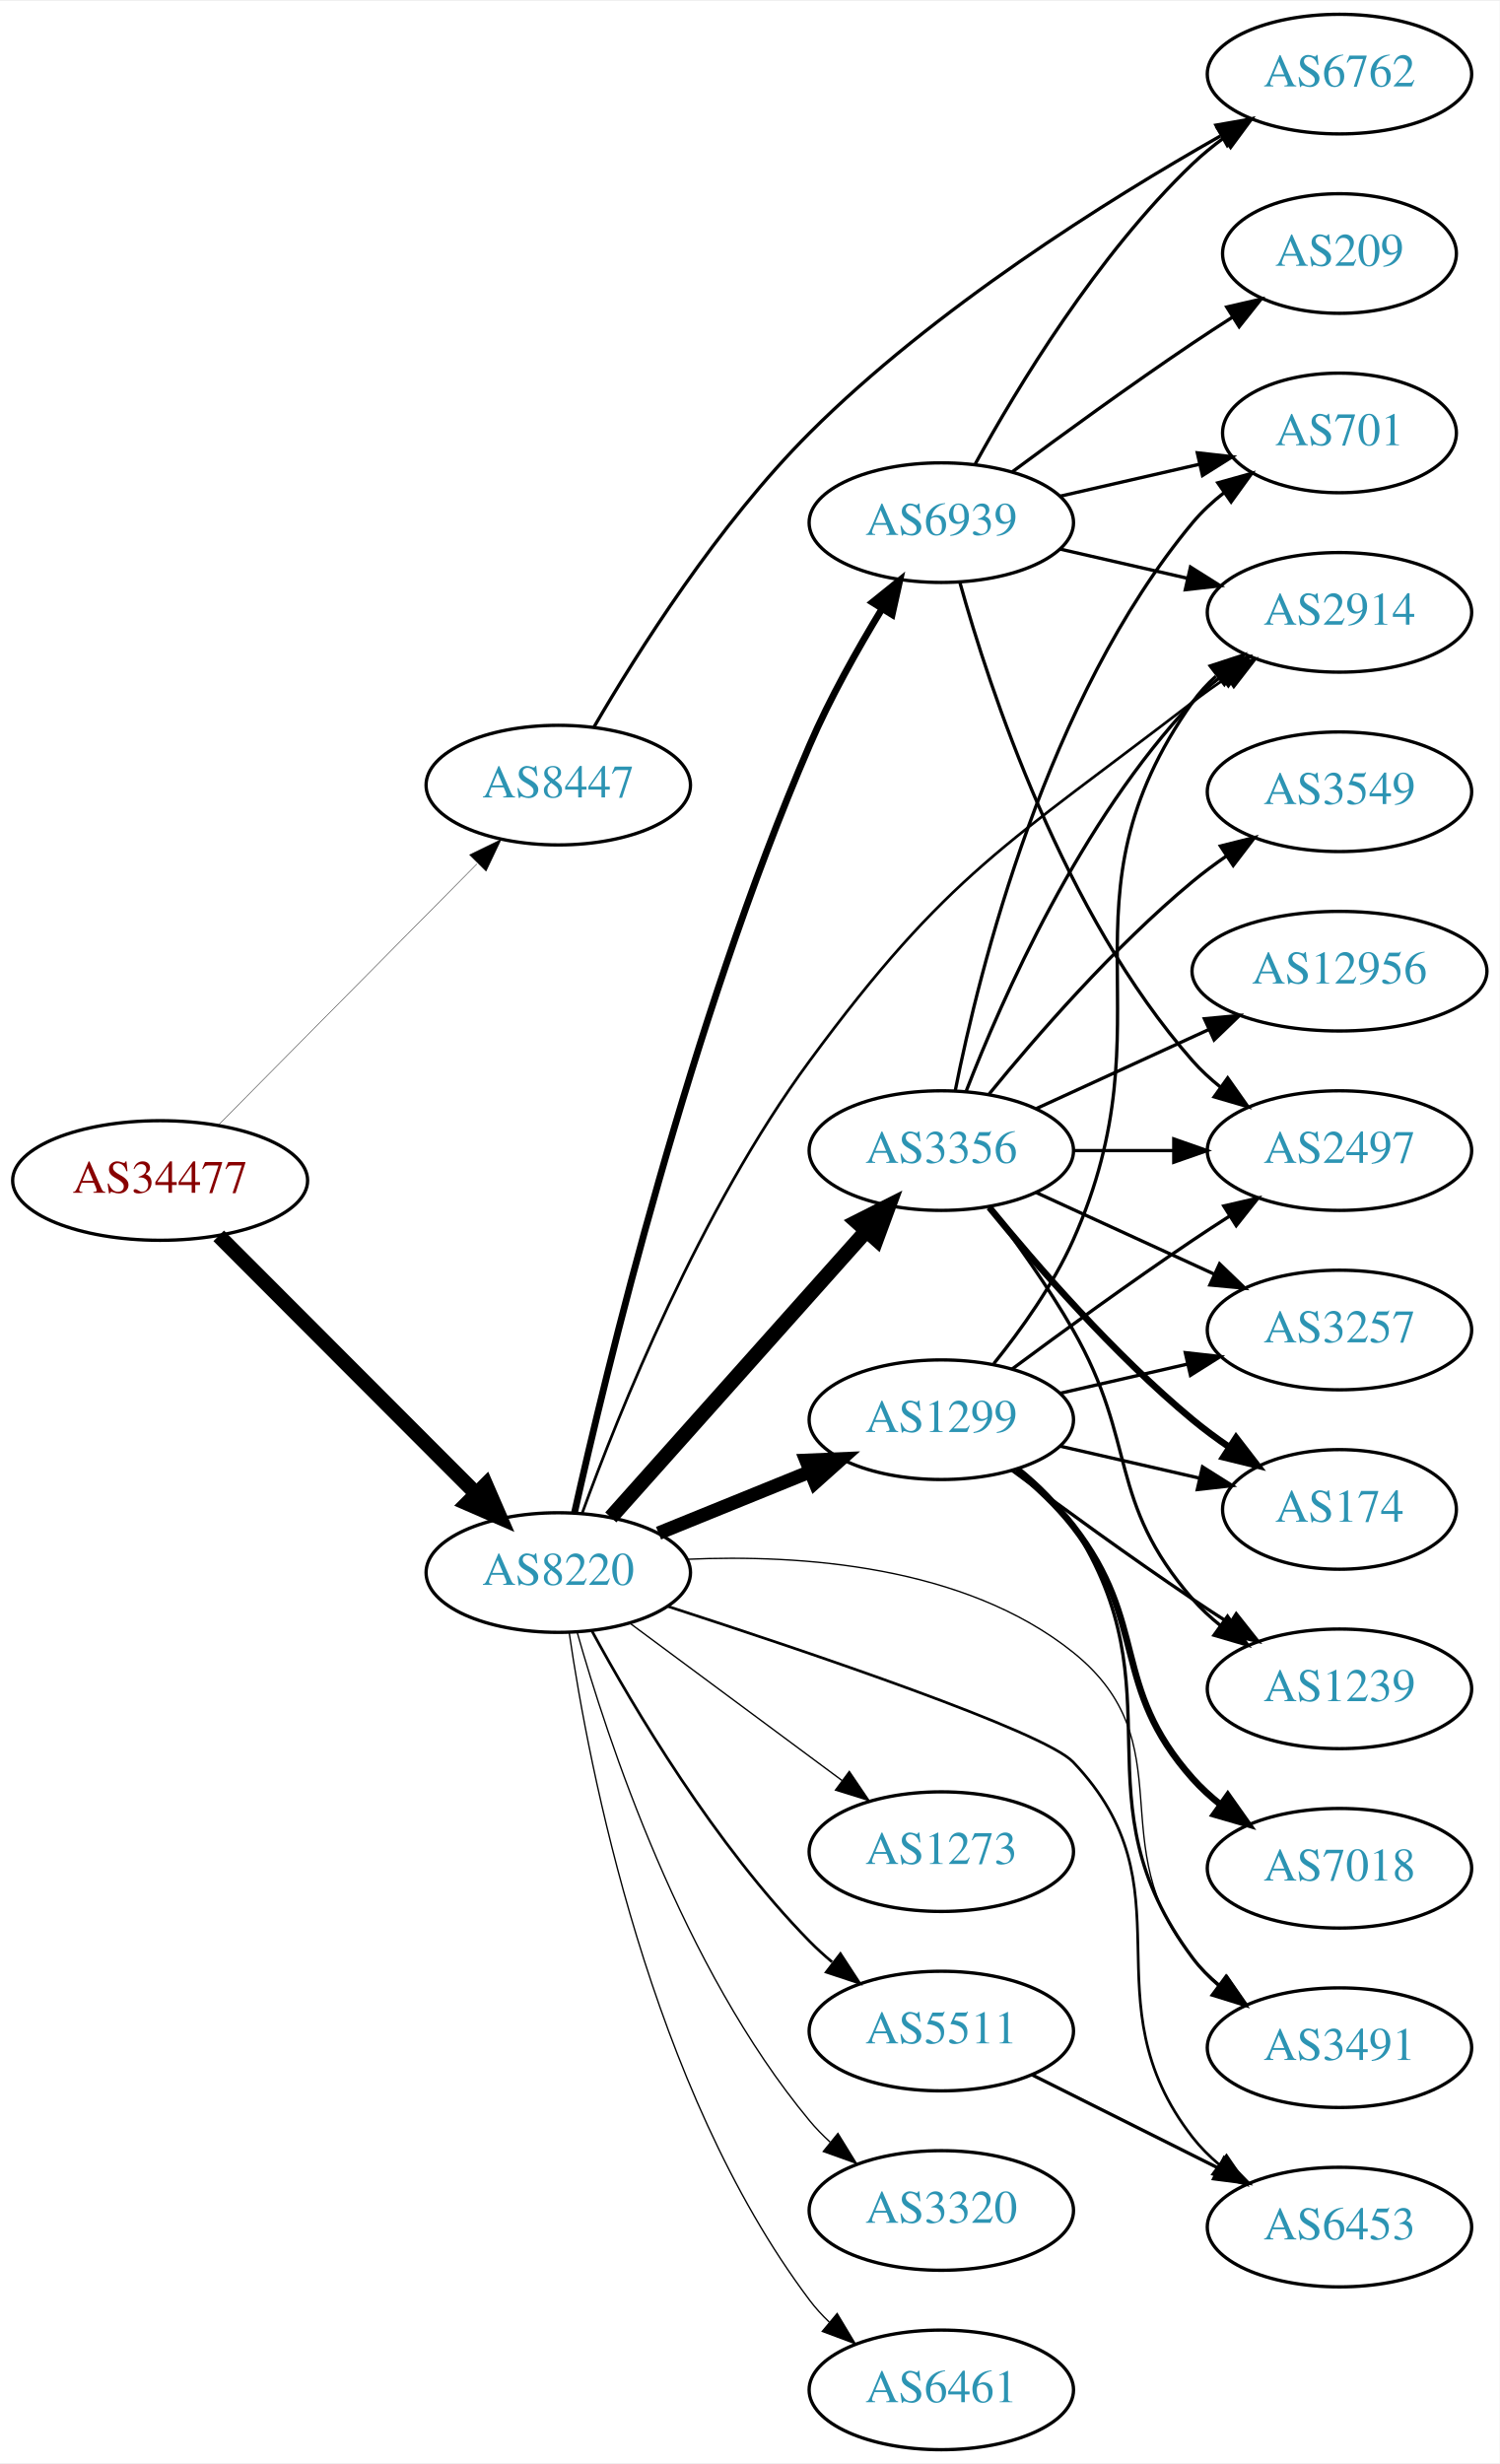
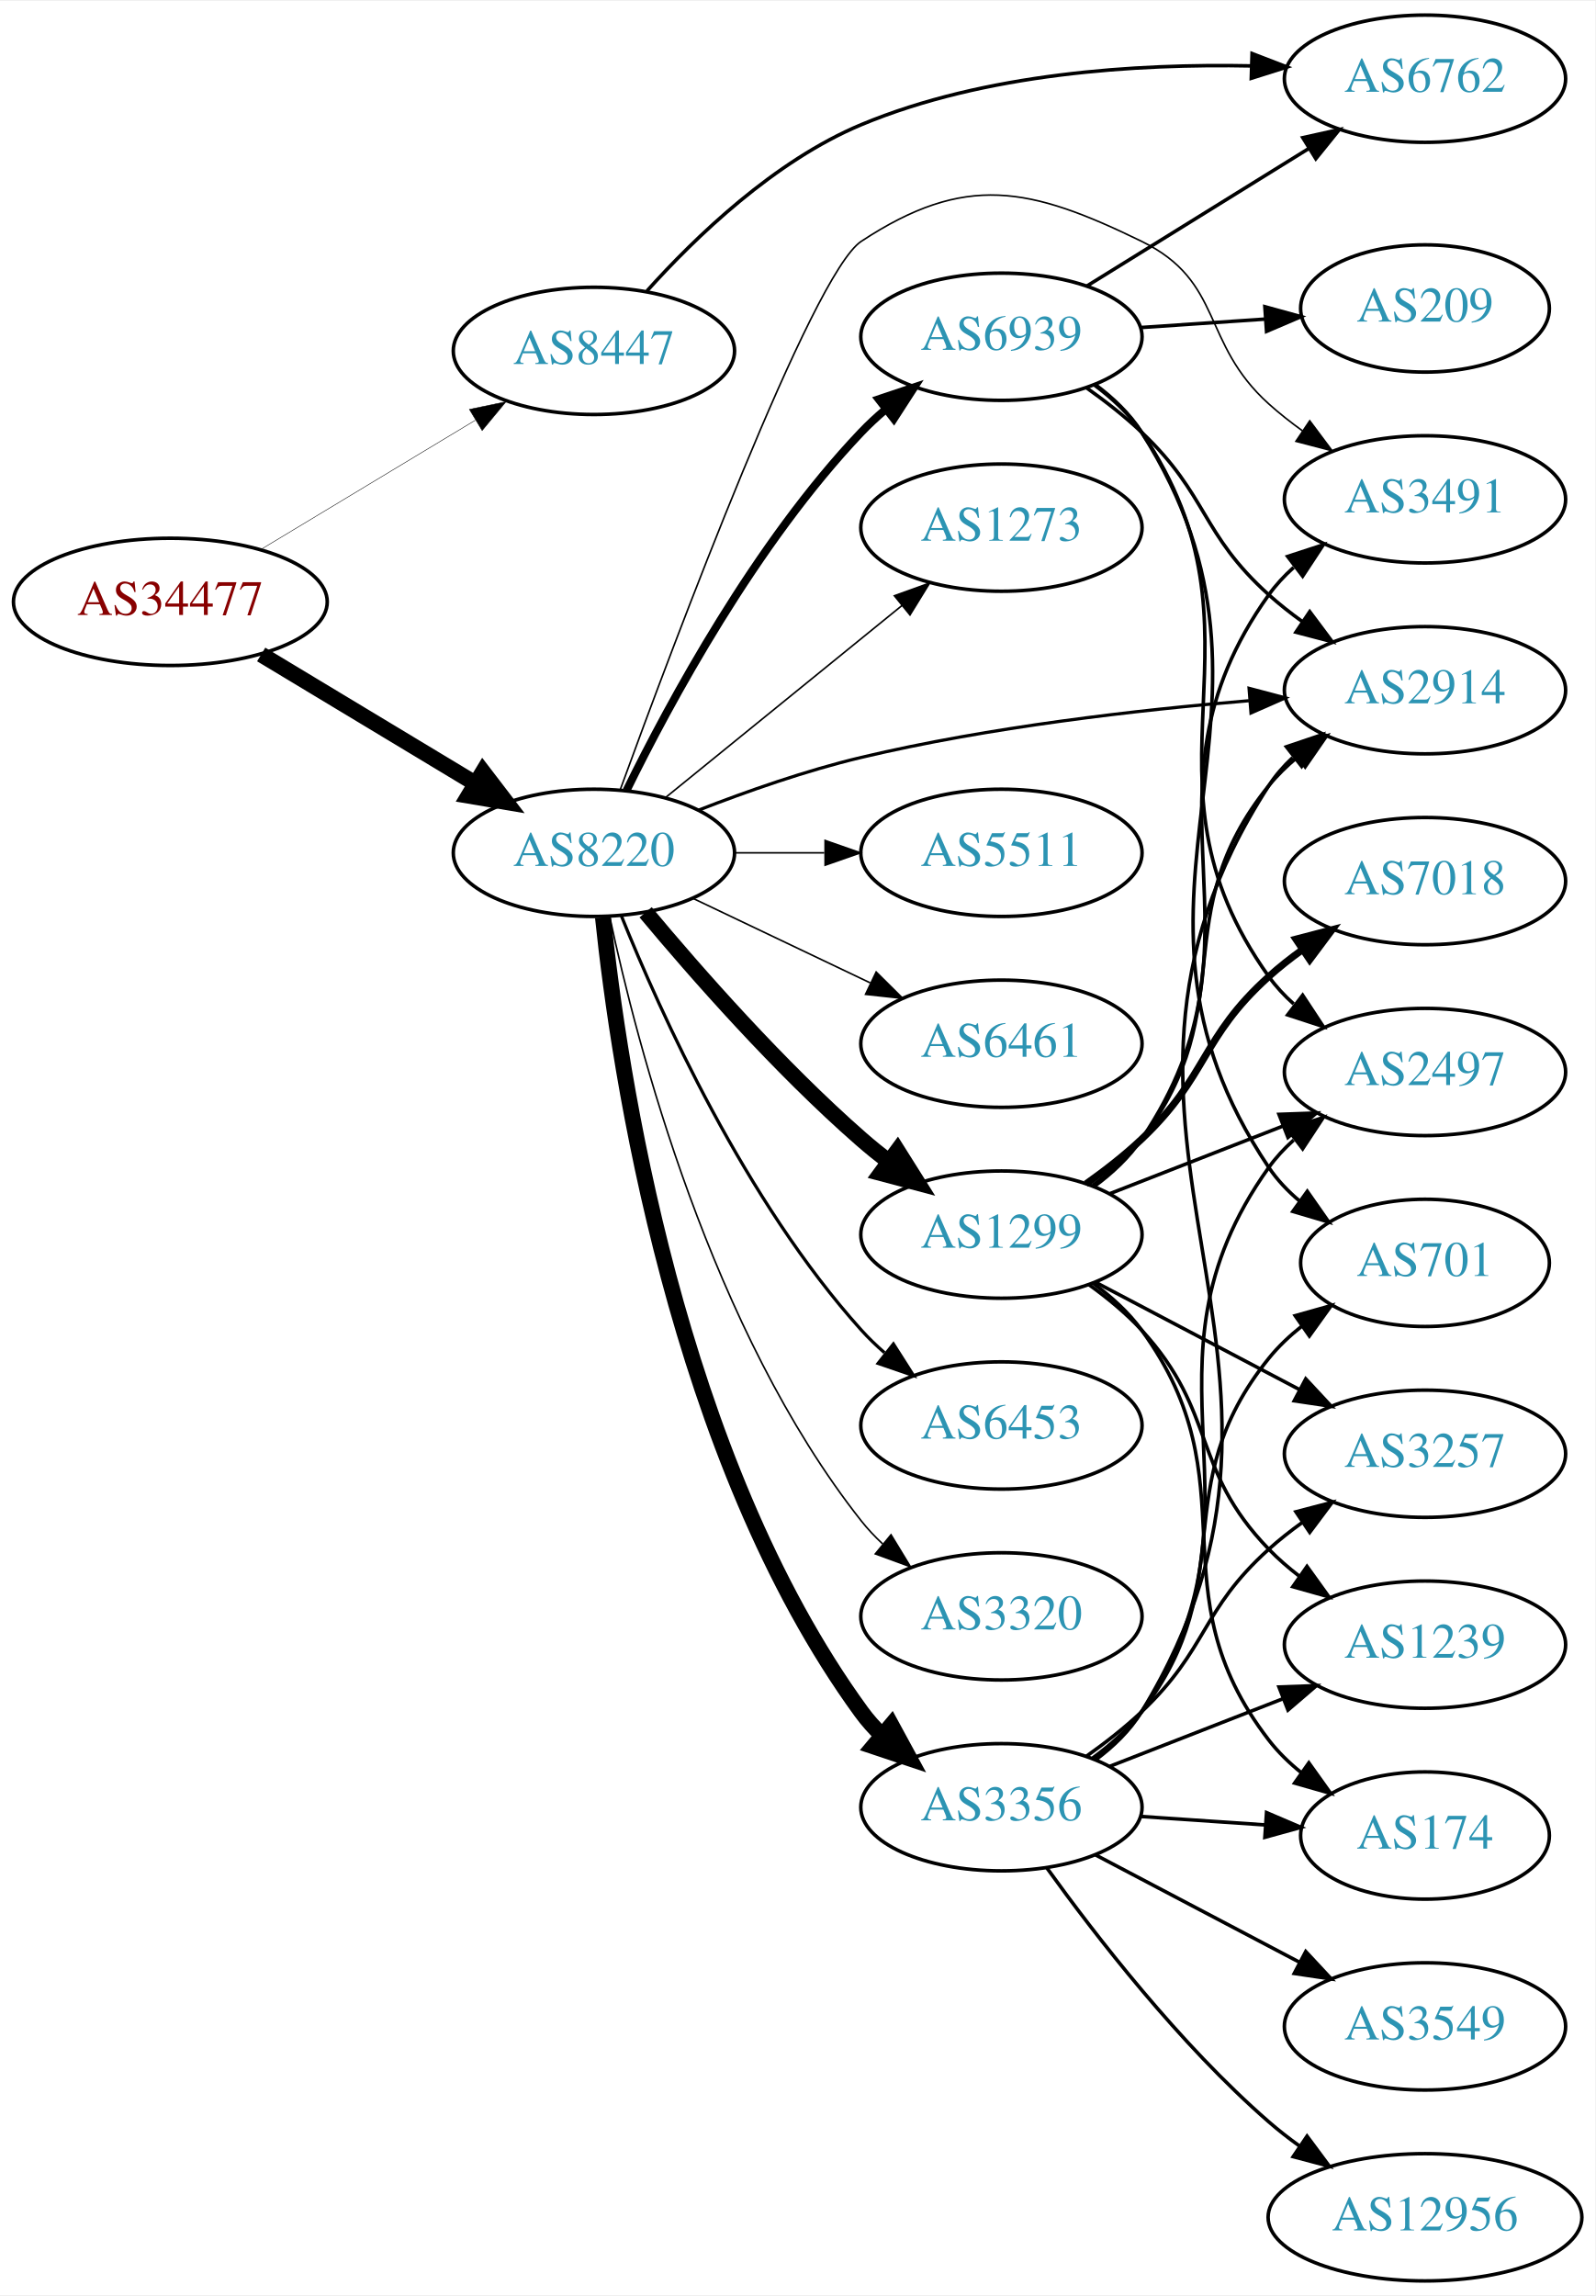
- <svg xmlns="http://www.w3.org/2000/svg" xmlns:xlink="http://www.w3.org/1999/xlink" width="451pt" height="741pt" viewBox="0.00 0.00 451.37 741.00">
-   <g id="graph0" class="graph" transform="scale(1 1) rotate(0) translate(4 737)">
-     <polygon fill="white" stroke="none" points="-4,4 -4,-737 447.37,-737 447.37,4 -4,4" />
+ <svg xmlns="http://www.w3.org/2000/svg" xmlns:xlink="http://www.w3.org/1999/xlink" width="451pt" height="649pt" viewBox="0.00 0.00 451.37 649.00">
+   <g id="graph0" class="graph" transform="scale(1 1) rotate(0) translate(4 645)">
+     <polygon fill="white" stroke="none" points="-4,4 -4,-645 447.37,-645 447.37,4 -4,4" />
    <g id="node1" class="node">
      <g id="a_node1">
        <a xlink:href="/asn/34477" xlink:title="AS34477 ~ ARAplus GmbH [AT]">
-           <ellipse fill="#ffffff" stroke="black" cx="44.196" cy="-382" rx="44.393" ry="18" />
-           <text text-anchor="middle" x="44.196" y="-378.3" font-family="Times,serif" font-size="14.00" fill="#880000">AS34477</text>
+           <ellipse fill="#ffffff" stroke="black" cx="44.196" cy="-475" rx="44.393" ry="18" />
+           <text text-anchor="middle" x="44.196" y="-471.3" font-family="Times,serif" font-size="14.00" fill="#880000">AS34477</text>
        </a>
      </g>
    </g>
    <g id="node2" class="node">
      <g id="a_node2">
        <a xlink:href="/asn/8220" xlink:title="AS8220 ~ COLT [GB]">
-           <ellipse fill="#ffffff" stroke="black" cx="164.039" cy="-264" rx="39.794" ry="18" />
-           <text text-anchor="middle" x="164.039" y="-260.3" font-family="Times,serif" font-size="14.00" fill="#2c94b3">AS8220</text>
+           <ellipse fill="#ffffff" stroke="black" cx="164.039" cy="-404" rx="39.794" ry="18" />
+           <text text-anchor="middle" x="164.039" y="-400.3" font-family="Times,serif" font-size="14.00" fill="#2c94b3">AS8220</text>
        </a>
      </g>
    </g>
    <g id="edge1" class="edge">
-       <path fill="none" stroke="black" stroke-width="4.5" d="M61.83,-365.344C82.008,-345.139 116.171,-310.93 139.158,-287.912" />
-       <polygon fill="black" stroke="black" stroke-width="4.5" points="142.209,-290.43 146.489,-280.572 136.637,-284.865 142.209,-290.43" />
+       <path fill="none" stroke="black" stroke-width="4.5" d="M69.9,-460.116C87.495,-449.515 111.321,-435.16 130.47,-423.623" />
+       <polygon fill="black" stroke="black" stroke-width="4.5" points="132.639,-426.913 139.173,-418.379 128.575,-420.167 132.639,-426.913" />
    </g>
    <g id="node3" class="node">
      <g id="a_node3">
        <a xlink:href="/asn/8447" xlink:title="AS8447 ~ A1 Telekom Austria AG [AT]">
-           <ellipse fill="#ffffff" stroke="black" cx="164.039" cy="-501" rx="39.794" ry="18" />
-           <text text-anchor="middle" x="164.039" y="-497.3" font-family="Times,serif" font-size="14.00" fill="#2c94b3">AS8447</text>
+           <ellipse fill="#ffffff" stroke="black" cx="164.039" cy="-546" rx="39.794" ry="18" />
+           <text text-anchor="middle" x="164.039" y="-542.3" font-family="Times,serif" font-size="14.00" fill="#2c94b3">AS8447</text>
        </a>
      </g>
    </g>
    <g id="edge2" class="edge">
-       <path fill="none" stroke="black" stroke-width="0.125" d="M61.83,-398.797C82.122,-419.289 116.558,-454.062 139.547,-477.278" />
-       <polygon fill="black" stroke="black" stroke-width="0.125" points="137.344,-480.027 146.867,-484.67 142.318,-475.102 137.344,-480.027" />
+       <path fill="none" stroke="black" stroke-width="0.132" d="M69.9,-489.884C87.495,-500.485 111.321,-514.84 130.47,-526.377" />
+       <polygon fill="black" stroke="black" stroke-width="0.132" points="128.801,-529.458 139.173,-531.621 132.413,-523.462 128.801,-529.458" />
    </g>
    <g id="node4" class="node">
      <g id="a_node4">
        <a xlink:href="/asn/1299" xlink:title="AS1299 ~ Telia Carrier [EU]">
-           <ellipse fill="#ffffff" stroke="black" cx="279.332" cy="-310" rx="39.794" ry="18" />
-           <text text-anchor="middle" x="279.332" y="-306.3" font-family="Times,serif" font-size="14.00" fill="#2c94b3">AS1299</text>
+           <ellipse fill="#ffffff" stroke="black" cx="279.332" cy="-296" rx="39.794" ry="18" />
+           <text text-anchor="middle" x="279.332" y="-292.3" font-family="Times,serif" font-size="14.00" fill="#2c94b3">AS1299</text>
        </a>
      </g>
    </g>
    <g id="edge3" class="edge">
-       <path fill="none" stroke="black" stroke-width="4.091" d="M194.214,-275.846C208.09,-281.48 224.867,-288.292 239.776,-294.346" />
-       <polygon fill="black" stroke="black" stroke-width="4.091" points="238.643,-297.749 249.255,-298.194 241.336,-291.115 238.643,-297.749" />
+       <path fill="none" stroke="black" stroke-width="4.5" d="M178.669,-387.183C192.951,-370.071 216.498,-343.255 239.685,-323 242.151,-320.846 244.789,-318.706 247.487,-316.628" />
+       <polygon fill="black" stroke="black" stroke-width="4.5" points="249.919,-319.727 255.641,-310.63 245.252,-313.384 249.919,-319.727" />
    </g>
    <g id="node5" class="node">
      <g id="a_node5">
-         <a xlink:href="/asn/2914" xlink:title="AS2914 ~ NTT America, Inc. [US]">
-           <ellipse fill="#ffffff" stroke="black" cx="399.174" cy="-553" rx="39.794" ry="18" />
-           <text text-anchor="middle" x="399.174" y="-549.3" font-family="Times,serif" font-size="14.00" fill="#2c94b3">AS2914</text>
+         <a xlink:href="/asn/3356" xlink:title="AS3356 ~ Level 3 Parent, LLC [US]">
+           <ellipse fill="#ffffff" stroke="black" cx="279.332" cy="-134" rx="39.794" ry="18" />
+           <text text-anchor="middle" x="279.332" y="-130.3" font-family="Times,serif" font-size="14.00" fill="#2c94b3">AS3356</text>
        </a>
      </g>
    </g>
    <g id="edge4" class="edge">
-       <path fill="none" stroke="black" stroke-width="0.818" d="M171.204,-281.781C182.096,-311.71 206.742,-373.26 239.685,-418 281.316,-474.538 299.327,-483.191 354.978,-526 358.29,-528.548 361.851,-531.075 365.456,-533.502" />
-       <polygon fill="black" stroke="black" stroke-width="0.818" points="363.558,-536.442 373.852,-538.947 367.367,-530.569 363.558,-536.442" />
+       <path fill="none" stroke="black" stroke-width="4.5" d="M166.595,-385.744C171.066,-342.697 187.199,-233.06 239.685,-161 241.402,-158.643 243.389,-156.419 245.538,-154.337" />
+       <polygon fill="black" stroke="black" stroke-width="4.5" points="248.181,-157.26 253.313,-147.817 243.121,-151.226 248.181,-157.26" />
    </g>
    <g id="node6" class="node">
      <g id="a_node6">
-         <a xlink:href="/asn/3356" xlink:title="AS3356 ~ Level 3 Parent, LLC [US]">
-           <ellipse fill="#ffffff" stroke="black" cx="279.332" cy="-391" rx="39.794" ry="18" />
-           <text text-anchor="middle" x="279.332" y="-387.3" font-family="Times,serif" font-size="14.00" fill="#2c94b3">AS3356</text>
+         <a xlink:href="/asn/5511" xlink:title="AS5511 ~ Orange S.A. [FR]">
+           <ellipse fill="#ffffff" stroke="black" cx="279.332" cy="-404" rx="39.794" ry="18" />
+           <text text-anchor="middle" x="279.332" y="-400.3" font-family="Times,serif" font-size="14.00" fill="#2c94b3">AS5511</text>
        </a>
      </g>
    </g>
    <g id="edge5" class="edge">
-       <path fill="none" stroke="black" stroke-width="4.5" d="M179.85,-280.603C199.442,-302.566 234.12,-341.439 256.66,-366.706" />
-       <polygon fill="black" stroke="black" stroke-width="4.5" points="253.922,-369.552 263.517,-374.393 259.798,-364.309 253.922,-369.552" />
+       <path fill="none" stroke="black" stroke-width="0.45" d="M203.711,-404C211.914,-404 220.678,-404 229.21,-404" />
+       <polygon fill="black" stroke="black" stroke-width="0.45" points="229.449,-407.5 239.449,-404 229.449,-400.5 229.449,-407.5" />
    </g>
    <g id="node7" class="node">
      <g id="a_node7">
-         <a xlink:href="/asn/3320" xlink:title="AS3320 ~ DTAG [DE]">
-           <ellipse fill="#ffffff" stroke="black" cx="279.332" cy="-72" rx="39.794" ry="18" />
-           <text text-anchor="middle" x="279.332" y="-68.3" font-family="Times,serif" font-size="14.00" fill="#2c94b3">AS3320</text>
+         <a xlink:href="/asn/6461" xlink:title="AS6461 ~ Zayo Bandwidth [US]">
+           <ellipse fill="#ffffff" stroke="black" cx="279.332" cy="-350" rx="39.794" ry="18" />
+           <text text-anchor="middle" x="279.332" y="-346.3" font-family="Times,serif" font-size="14.00" fill="#2c94b3">AS6461</text>
        </a>
      </g>
    </g>
    <g id="edge6" class="edge">
-       <path fill="none" stroke="black" stroke-width="0.409" d="M169.684,-246.173C178.772,-213.949 201.425,-145.082 239.685,-99 241.548,-96.757 243.64,-94.615 245.863,-92.59" />
-       <polygon fill="black" stroke="black" stroke-width="0.409" points="248.21,-95.192 253.774,-86.176 243.802,-89.754 248.21,-95.192" />
+       <path fill="none" stroke="black" stroke-width="0.45" d="M192.175,-391.066C207.169,-383.919 225.99,-374.948 242.213,-367.215" />
+       <polygon fill="black" stroke="black" stroke-width="0.45" points="243.895,-370.291 251.417,-362.829 240.884,-363.972 243.895,-370.291" />
    </g>
    <g id="node8" class="node">
      <g id="a_node8">
-         <a xlink:href="/asn/6461" xlink:title="AS6461 ~ Zayo Bandwidth [US]">
-           <ellipse fill="#ffffff" stroke="black" cx="279.332" cy="-18" rx="39.794" ry="18" />
-           <text text-anchor="middle" x="279.332" y="-14.3" font-family="Times,serif" font-size="14.00" fill="#2c94b3">AS6461</text>
+         <a xlink:href="/asn/2914" xlink:title="AS2914 ~ NTT America, Inc. [US]">
+           <ellipse fill="#ffffff" stroke="black" cx="399.174" cy="-450" rx="39.794" ry="18" />
+           <text text-anchor="middle" x="399.174" y="-446.3" font-family="Times,serif" font-size="14.00" fill="#2c94b3">AS2914</text>
        </a>
      </g>
    </g>
    <g id="edge7" class="edge">
-       <path fill="none" stroke="black" stroke-width="0.409" d="M167.348,-245.766C173.186,-205.784 191.644,-108.889 239.685,-45 241.437,-42.669 243.451,-40.465 245.618,-38.396" />
-       <polygon fill="black" stroke="black" stroke-width="0.409" points="247.977,-40.986 253.426,-31.9 243.5,-35.605 247.977,-40.986" />
+       <path fill="none" stroke="black" stroke-width="0.9" d="M193.64,-416.078C207.347,-421.416 224.132,-427.306 239.685,-431 275.9,-439.601 317.742,-444.407 349.337,-447.033" />
+       <polygon fill="black" stroke="black" stroke-width="0.9" points="349.393,-450.548 359.636,-447.842 349.941,-443.569 349.393,-450.548" />
    </g>
    <g id="node9" class="node">
      <g id="a_node9">
-         <a xlink:href="/asn/5511" xlink:title="AS5511 ~ Orange S.A. [FR]">
-           <ellipse fill="#ffffff" stroke="black" cx="279.332" cy="-126" rx="39.794" ry="18" />
-           <text text-anchor="middle" x="279.332" y="-122.3" font-family="Times,serif" font-size="14.00" fill="#2c94b3">AS5511</text>
+         <a xlink:href="/asn/6453" xlink:title="AS6453 ~ TATA COMMUNICATIONS (AMERICA) INC [US]">
+           <ellipse fill="#ffffff" stroke="black" cx="279.332" cy="-242" rx="39.794" ry="18" />
+           <text text-anchor="middle" x="279.332" y="-238.3" font-family="Times,serif" font-size="14.00" fill="#2c94b3">AS6453</text>
        </a>
      </g>
    </g>
    <g id="edge8" class="edge">
-       <path fill="none" stroke="black" stroke-width="0.818" d="M174.175,-246.402C186.78,-223.217 211.205,-181.992 239.685,-153 241.782,-150.865 244.069,-148.789 246.448,-146.799" />
-       <polygon fill="black" stroke="black" stroke-width="0.818" points="248.965,-149.278 254.751,-140.403 244.693,-143.733 248.965,-149.278" />
+       <path fill="none" stroke="black" stroke-width="0.9" d="M171.786,-386.213C182.837,-358.757 206.891,-305.422 239.685,-269 241.688,-266.776 243.906,-264.637 246.239,-262.603" />
+       <polygon fill="black" stroke="black" stroke-width="0.9" points="248.769,-265.065 254.458,-256.127 244.437,-259.567 248.769,-265.065" />
    </g>
    <g id="node10" class="node">
      <g id="a_node10">
-         <a xlink:href="/asn/6453" xlink:title="AS6453 ~ TATA COMMUNICATIONS (AMERICA) INC [US]">
-           <ellipse fill="#ffffff" stroke="black" cx="399.174" cy="-67" rx="39.794" ry="18" />
-           <text text-anchor="middle" x="399.174" y="-63.3" font-family="Times,serif" font-size="14.00" fill="#2c94b3">AS6453</text>
+         <a xlink:href="/asn/3320" xlink:title="AS3320 ~ DTAG [DE]">
+           <ellipse fill="#ffffff" stroke="black" cx="279.332" cy="-188" rx="39.794" ry="18" />
+           <text text-anchor="middle" x="279.332" y="-184.3" font-family="Times,serif" font-size="14.00" fill="#2c94b3">AS3320</text>
        </a>
      </g>
    </g>
    <g id="edge9" class="edge">
-       <path fill="none" stroke="black" stroke-width="0.818" d="M197.122,-253.788C239.616,-240.012 310.245,-216.147 318.978,-207 355.378,-168.878 322.649,-135.631 354.978,-94 357.283,-91.031 360.014,-88.304 362.965,-85.82" />
-       <polygon fill="black" stroke="black" stroke-width="0.818" points="365.158,-88.552 371.15,-79.814 361.017,-82.908 365.158,-88.552" />
+       <path fill="none" stroke="black" stroke-width="0.45" d="M168.529,-385.84C176.16,-349.97 197.152,-268.845 239.685,-215 241.493,-212.712 243.545,-210.538 245.74,-208.49" />
+       <polygon fill="black" stroke="black" stroke-width="0.45" points="248.094,-211.086 253.6,-202.034 243.651,-205.677 248.094,-211.086" />
    </g>
    <g id="node11" class="node">
      <g id="a_node11">
        <a xlink:href="/asn/6939" xlink:title="AS6939 ~ Hurricane Electric LLC [US]">
-           <ellipse fill="#ffffff" stroke="black" cx="279.332" cy="-580" rx="39.794" ry="18" />
-           <text text-anchor="middle" x="279.332" y="-576.3" font-family="Times,serif" font-size="14.00" fill="#2c94b3">AS6939</text>
+           <ellipse fill="#ffffff" stroke="black" cx="279.332" cy="-550" rx="39.794" ry="18" />
+           <text text-anchor="middle" x="279.332" y="-546.3" font-family="Times,serif" font-size="14.00" fill="#2c94b3">AS6939</text>
        </a>
      </g>
    </g>
    <g id="edge10" class="edge">
-       <path fill="none" stroke="black" stroke-width="2.045" d="M168.92,-282.008C178.23,-323.709 203.758,-429.707 239.685,-513 245.746,-527.051 254.068,-541.868 261.438,-553.985" />
-       <polygon fill="black" stroke="black" stroke-width="2.045" points="258.583,-556.023 266.835,-562.668 264.528,-552.327 258.583,-556.023" />
+       <path fill="none" stroke="black" stroke-width="2.25" d="M173.271,-421.652C185.361,-446.305 209.759,-491.553 239.685,-523 241.748,-525.168 244.01,-527.267 246.372,-529.273" />
+       <polygon fill="black" stroke="black" stroke-width="2.25" points="244.601,-532.329 254.645,-535.7 248.895,-526.801 244.601,-532.329" />
    </g>
    <g id="node12" class="node">
      <g id="a_node12">
        <a xlink:href="/asn/3491" xlink:title="AS3491 ~ PCCW Global, Inc. [US]">
-           <ellipse fill="#ffffff" stroke="black" cx="399.174" cy="-121" rx="39.794" ry="18" />
-           <text text-anchor="middle" x="399.174" y="-117.3" font-family="Times,serif" font-size="14.00" fill="#2c94b3">AS3491</text>
+           <ellipse fill="#ffffff" stroke="black" cx="399.174" cy="-504" rx="39.794" ry="18" />
+           <text text-anchor="middle" x="399.174" y="-500.3" font-family="Times,serif" font-size="14.00" fill="#2c94b3">AS3491</text>
        </a>
      </g>
    </g>
    <g id="edge11" class="edge">
-       <path fill="none" stroke="black" stroke-width="0.409" d="M202.747,-267.993C236.744,-269.503 286.279,-266.239 318.978,-240 353.223,-212.52 326.942,-181.792 354.978,-148 357.378,-145.107 360.172,-142.431 363.162,-139.979" />
-       <polygon fill="black" stroke="black" stroke-width="0.409" points="365.352,-142.714 371.402,-134.017 361.249,-137.043 365.352,-142.714" />
+       <path fill="none" stroke="black" stroke-width="0.45" d="M171.415,-421.69C186.813,-463.931 225.781,-567.856 239.685,-577 269.13,-596.364 287.297,-592.436 318.978,-577 342.316,-565.629 335.679,-548.365 354.978,-531 357.926,-528.347 361.167,-525.795 364.507,-523.391" />
+       <polygon fill="black" stroke="black" stroke-width="0.45" points="366.562,-526.227 372.906,-517.741 362.655,-520.418 366.562,-526.227" />
    </g>
    <g id="node13" class="node">
      <g id="a_node13">
        <a xlink:href="/asn/1273" xlink:title="AS1273 ~ Vodafone Group PLC [EU]">
-           <ellipse fill="#ffffff" stroke="black" cx="279.332" cy="-180" rx="39.794" ry="18" />
-           <text text-anchor="middle" x="279.332" y="-176.3" font-family="Times,serif" font-size="14.00" fill="#2c94b3">AS1273</text>
+           <ellipse fill="#ffffff" stroke="black" cx="279.332" cy="-496" rx="39.794" ry="18" />
+           <text text-anchor="middle" x="279.332" y="-492.3" font-family="Times,serif" font-size="14.00" fill="#2c94b3">AS1273</text>
        </a>
      </g>
    </g>
    <g id="edge12" class="edge">
-       <path fill="none" stroke="black" stroke-width="0.409" d="M185.555,-248.788C203.409,-235.55 229.482,-216.219 249.445,-201.417" />
-       <polygon fill="black" stroke="black" stroke-width="0.409" points="251.637,-204.15 257.585,-195.382 247.467,-198.527 251.637,-204.15" />
+       <path fill="none" stroke="black" stroke-width="0.45" d="M184.257,-419.607C202.649,-434.542 230.569,-457.214 251.219,-473.983" />
+       <polygon fill="black" stroke="black" stroke-width="0.45" points="249.05,-476.73 259.019,-480.317 253.462,-471.296 249.05,-476.73" />
    </g>
    <g id="node22" class="node">
      <g id="a_node22">
        <a xlink:href="/asn/6762" xlink:title="AS6762 ~ TELECOM ITALIA SPARKLE S.p.A. [IT]">
-           <ellipse fill="#ffffff" stroke="black" cx="399.174" cy="-715" rx="39.794" ry="18" />
-           <text text-anchor="middle" x="399.174" y="-711.3" font-family="Times,serif" font-size="14.00" fill="#2c94b3">AS6762</text>
-         </a>
-       </g>
-     </g>
-     <g id="edge29" class="edge">
-       <path fill="none" stroke="black" d="M174.803,-518.524C187.732,-540.748 212.136,-579.481 239.685,-607 277.152,-644.426 329.239,-677.034 363.318,-696.366" />
-       <polygon fill="black" stroke="black" points="361.989,-699.633 372.425,-701.459 365.406,-693.523 361.989,-699.633" />
-     </g>
-     <g id="edge16" class="edge">
-       <path fill="none" stroke="black" d="M295.143,-326.894C303.3,-337.025 312.962,-350.525 318.978,-364 349.048,-431.349 312.399,-465.775 354.978,-526 356.969,-528.816 359.356,-531.401 361.972,-533.76" />
-       <polygon fill="black" stroke="black" points="360.271,-536.865 370.34,-540.162 364.525,-531.306 360.271,-536.865" />
-     </g>
-     <g id="edge14" class="edge">
-       <path fill="none" stroke="black" d="M302.631,-295.385C308.675,-290.489 314.717,-284.581 318.978,-278 351.566,-227.678 319.119,-196.046 354.978,-148 357.226,-144.988 359.918,-142.232 362.845,-139.729" />
-       <polygon fill="black" stroke="black" points="365.04,-142.459 370.997,-133.698 360.877,-136.832 365.04,-142.459" />
+           <ellipse fill="#ffffff" stroke="black" cx="399.174" cy="-623" rx="39.794" ry="18" />
+           <text text-anchor="middle" x="399.174" y="-619.3" font-family="Times,serif" font-size="14.00" fill="#2c94b3">AS6762</text>
+         </a>
+       </g>
+     </g>
+     <g id="edge28" class="edge">
+       <path fill="none" stroke="black" d="M179.06,-562.973C192.766,-578.223 215.109,-599.745 239.685,-610 274.631,-624.582 317.625,-627.27 350.012,-626.624" />
+       <polygon fill="black" stroke="black" points="350.245,-630.118 360.131,-626.308 350.026,-623.122 350.245,-630.118" />
+     </g>
+     <g id="edge15" class="edge">
+       <path fill="none" stroke="black" d="M305.175,-309.948C310.255,-313.674 315.197,-318.06 318.978,-323 347.688,-360.511 325.318,-386.236 354.978,-423 357.338,-425.925 360.105,-428.623 363.079,-431.089" />
+       <polygon fill="black" stroke="black" points="361.151,-434.015 371.296,-437.07 365.271,-428.356 361.151,-434.015" />
+     </g>
+     <g id="edge18" class="edge">
+       <path fill="none" stroke="black" d="M305.609,-309.635C310.667,-313.378 315.49,-317.85 318.978,-323 358.394,-381.198 314.086,-419.829 354.978,-477 356.985,-479.805 359.382,-482.383 362.005,-484.736" />
+       <polygon fill="black" stroke="black" points="360.312,-487.846 370.385,-491.13 364.558,-482.281 360.312,-487.846" />
    </g>
    <g id="node14" class="node">
      <g id="a_node14">
-         <a xlink:href="/asn/1239" xlink:title="AS1239 ~ Sprint [US]">
-           <ellipse fill="#ffffff" stroke="black" cx="399.174" cy="-229" rx="39.794" ry="18" />
-           <text text-anchor="middle" x="399.174" y="-225.3" font-family="Times,serif" font-size="14.00" fill="#2c94b3">AS1239</text>
+         <a xlink:href="/asn/2497" xlink:title="AS2497 ~ Internet Initiative Japan Inc. [JP]">
+           <ellipse fill="#ffffff" stroke="black" cx="399.174" cy="-342" rx="39.794" ry="18" />
+           <text text-anchor="middle" x="399.174" y="-338.3" font-family="Times,serif" font-size="14.00" fill="#2c94b3">AS2497</text>
        </a>
      </g>
    </g>
    <g id="edge13" class="edge">
-       <path fill="none" stroke="black" d="M300.662,-294.723C315.524,-283.696 336.269,-268.593 354.978,-256 358.527,-253.611 362.277,-251.161 366.026,-248.758" />
-       <polygon fill="black" stroke="black" points="368.094,-251.591 374.674,-243.288 364.352,-245.675 368.094,-251.591" />
+       <path fill="none" stroke="black" d="M310.068,-307.608C324.862,-313.382 342.939,-320.439 358.861,-326.654" />
+       <polygon fill="black" stroke="black" points="357.859,-330.02 368.447,-330.396 360.404,-323.499 357.859,-330.02" />
    </g>
    <g id="node15" class="node">
      <g id="a_node15">
-         <a xlink:href="/asn/7018" xlink:title="AS7018 ~ AT&amp;T Services, Inc. [US]">
-           <ellipse fill="#ffffff" stroke="black" cx="399.174" cy="-175" rx="39.794" ry="18" />
-           <text text-anchor="middle" x="399.174" y="-171.3" font-family="Times,serif" font-size="14.00" fill="#2c94b3">AS7018</text>
-         </a>
-       </g>
-     </g>
-     <g id="edge15" class="edge">
-       <path fill="none" stroke="black" stroke-width="2" d="M301.937,-294.892C307.961,-289.982 314.166,-284.19 318.978,-278 341.917,-248.492 330.13,-229.919 354.978,-202 357.477,-199.192 360.337,-196.573 363.368,-194.156" />
-       <polygon fill="black" stroke="black" stroke-width="2" points="365.553,-196.897 371.666,-188.244 361.491,-191.196 365.553,-196.897" />
+         <a xlink:href="/asn/3257" xlink:title="AS3257 ~ GTT [DE]">
+           <ellipse fill="#ffffff" stroke="black" cx="399.174" cy="-234" rx="39.794" ry="18" />
+           <text text-anchor="middle" x="399.174" y="-230.3" font-family="Times,serif" font-size="14.00" fill="#2c94b3">AS3257</text>
+         </a>
+       </g>
+     </g>
+     <g id="edge14" class="edge">
+       <path fill="none" stroke="black" d="M305.902,-282.547C322.811,-273.65 345.184,-261.879 363.665,-252.156" />
+       <polygon fill="black" stroke="black" points="365.434,-255.18 372.654,-247.427 362.174,-248.986 365.434,-255.18" />
    </g>
    <g id="node16" class="node">
      <g id="a_node16">
-         <a xlink:href="/asn/3257" xlink:title="AS3257 ~ GTT [DE]">
-           <ellipse fill="#ffffff" stroke="black" cx="399.174" cy="-337" rx="39.794" ry="18" />
-           <text text-anchor="middle" x="399.174" y="-333.3" font-family="Times,serif" font-size="14.00" fill="#2c94b3">AS3257</text>
-         </a>
-       </g>
-     </g>
-     <g id="edge17" class="edge">
-       <path fill="none" stroke="black" d="M315.051,-317.955C327.051,-320.704 340.672,-323.825 353.364,-326.733" />
-       <polygon fill="black" stroke="black" points="352.767,-330.187 363.296,-329.009 354.33,-323.364 352.767,-330.187" />
+         <a xlink:href="/asn/7018" xlink:title="AS7018 ~ AT&amp;T Services, Inc. [US]">
+           <ellipse fill="#ffffff" stroke="black" cx="399.174" cy="-396" rx="39.794" ry="18" />
+           <text text-anchor="middle" x="399.174" y="-392.3" font-family="Times,serif" font-size="14.00" fill="#2c94b3">AS7018</text>
+         </a>
+       </g>
+     </g>
+     <g id="edge16" class="edge">
+       <path fill="none" stroke="black" stroke-width="2" d="M303.274,-310.353C308.668,-314.172 314.224,-318.497 318.978,-323 337.826,-340.853 335.679,-351.635 354.978,-369 357.926,-371.653 361.167,-374.205 364.507,-376.609" />
+       <polygon fill="black" stroke="black" stroke-width="2" points="362.655,-379.582 372.906,-382.259 366.562,-373.773 362.655,-379.582" />
    </g>
    <g id="node17" class="node">
      <g id="a_node17">
-         <a xlink:href="/asn/2497" xlink:title="AS2497 ~ Internet Initiative Japan Inc. [JP]">
-           <ellipse fill="#ffffff" stroke="black" cx="399.174" cy="-391" rx="39.794" ry="18" />
-           <text text-anchor="middle" x="399.174" y="-387.3" font-family="Times,serif" font-size="14.00" fill="#2c94b3">AS2497</text>
-         </a>
-       </g>
-     </g>
-     <g id="edge18" class="edge">
-       <path fill="none" stroke="black" d="M300.662,-325.277C315.524,-336.304 336.269,-351.407 354.978,-364 358.527,-366.389 362.277,-368.839 366.026,-371.242" />
-       <polygon fill="black" stroke="black" points="364.352,-374.325 374.674,-376.712 368.094,-368.409 364.352,-374.325" />
+         <a xlink:href="/asn/1239" xlink:title="AS1239 ~ Sprint [US]">
+           <ellipse fill="#ffffff" stroke="black" cx="399.174" cy="-180" rx="39.794" ry="18" />
+           <text text-anchor="middle" x="399.174" y="-176.3" font-family="Times,serif" font-size="14.00" fill="#2c94b3">AS1239</text>
+         </a>
+       </g>
+     </g>
+     <g id="edge17" class="edge">
+       <path fill="none" stroke="black" d="M304.134,-281.808C309.381,-278.041 314.657,-273.699 318.978,-269 340.546,-245.545 332.817,-229.895 354.978,-207 357.592,-204.299 360.529,-201.751 363.609,-199.379" />
+       <polygon fill="black" stroke="black" points="365.785,-202.129 371.974,-193.529 361.773,-196.392 365.785,-202.129" />
    </g>
    <g id="node18" class="node">
      <g id="a_node18">
        <a xlink:href="/asn/174" xlink:title="AS174 ~ Cogent Communications [US]">
-           <ellipse fill="#ffffff" stroke="black" cx="399.174" cy="-283" rx="35.194" ry="18" />
-           <text text-anchor="middle" x="399.174" y="-279.3" font-family="Times,serif" font-size="14.00" fill="#2c94b3">AS174</text>
+           <ellipse fill="#ffffff" stroke="black" cx="399.174" cy="-126" rx="35.194" ry="18" />
+           <text text-anchor="middle" x="399.174" y="-122.3" font-family="Times,serif" font-size="14.00" fill="#2c94b3">AS174</text>
        </a>
      </g>
    </g>
    <g id="edge19" class="edge">
-       <path fill="none" stroke="black" d="M315.051,-302.045C328.143,-299.045 343.166,-295.604 356.806,-292.478" />
-       <polygon fill="black" stroke="black" points="357.948,-295.807 366.914,-290.162 356.384,-288.984 357.948,-295.807" />
-     </g>
-     <g id="edge22" class="edge">
-       <path fill="none" stroke="black" d="M286.855,-408.994C297.605,-436.728 321.262,-490.429 354.978,-526 357.564,-528.728 360.481,-531.294 363.55,-533.677" />
-       <polygon fill="black" stroke="black" points="361.704,-536.658 371.898,-539.543 365.728,-530.93 361.704,-536.658" />
+       <path fill="none" stroke="black" d="M305.34,-282.176C310.412,-278.443 315.309,-274.023 318.978,-269 350.822,-225.412 322.029,-195.759 354.978,-153 357.589,-149.611 360.756,-146.539 364.175,-143.785" />
+       <polygon fill="black" stroke="black" points="366.314,-146.56 372.469,-137.936 362.279,-140.839 366.314,-146.56" />
    </g>
    <g id="edge23" class="edge">
-       <path fill="none" stroke="black" d="M293.793,-374.087C301.686,-363.73 311.535,-350.008 318.978,-337 338.543,-302.806 329.144,-285.742 354.978,-256 357.443,-253.162 360.28,-250.523 363.297,-248.094" />
-       <polygon fill="black" stroke="black" points="365.484,-250.833 371.575,-242.164 361.408,-245.142 365.484,-250.833" />
+       <path fill="none" stroke="black" d="M305.97,-147.403C311.009,-151.157 315.733,-155.693 318.978,-161 380.29,-261.28 291.12,-324.321 354.978,-423 356.852,-425.896 359.157,-428.536 361.719,-430.931" />
+       <polygon fill="black" stroke="black" points="359.963,-434 370,-437.392 364.269,-428.481 359.963,-434" />
+     </g>
+     <g id="edge26" class="edge">
+       <path fill="none" stroke="black" d="M305.609,-147.635C310.667,-151.378 315.49,-155.85 318.978,-161 358.394,-219.198 314.086,-257.829 354.978,-315 356.985,-317.805 359.382,-320.383 362.005,-322.736" />
+       <polygon fill="black" stroke="black" points="360.312,-325.846 370.385,-329.13 364.558,-320.281 360.312,-325.846" />
    </g>
    <g id="edge21" class="edge">
-       <path fill="none" stroke="black" d="M307.96,-378.339C323.917,-371.027 344.188,-361.739 361.471,-353.819" />
-       <polygon fill="black" stroke="black" points="363.085,-356.929 370.718,-349.581 360.169,-350.565 363.085,-356.929" />
+       <path fill="none" stroke="black" d="M303.274,-148.353C308.668,-152.172 314.224,-156.497 318.978,-161 337.826,-178.853 335.679,-189.635 354.978,-207 357.926,-209.653 361.167,-212.205 364.507,-214.609" />
+       <polygon fill="black" stroke="black" points="362.655,-217.582 372.906,-220.259 366.562,-211.773 362.655,-217.582" />
+     </g>
+     <g id="edge25" class="edge">
+       <path fill="none" stroke="black" d="M310.068,-145.608C324.862,-151.382 342.939,-158.439 358.861,-164.654" />
+       <polygon fill="black" stroke="black" points="357.859,-168.02 368.447,-168.396 360.404,-161.499 357.859,-168.02" />
    </g>
    <g id="edge27" class="edge">
-       <path fill="none" stroke="black" d="M319.244,-391C328.798,-391 339.147,-391 349.11,-391" />
-       <polygon fill="black" stroke="black" points="349.302,-394.5 359.302,-391 349.302,-387.5 349.302,-394.5" />
-     </g>
-     <g id="edge20" class="edge">
-       <path fill="none" stroke="black" stroke-width="2" d="M293.751,-373.935C307.865,-356.625 331.28,-329.655 354.978,-310 358.441,-307.128 362.234,-304.331 366.088,-301.692" />
-       <polygon fill="black" stroke="black" stroke-width="2" points="368.05,-304.592 374.521,-296.203 364.231,-298.725 368.05,-304.592" />
+       <path fill="none" stroke="black" d="M318.592,-131.403C329.923,-130.633 342.422,-129.785 354.09,-128.993" />
+       <polygon fill="black" stroke="black" points="354.341,-132.484 364.081,-128.315 353.866,-125.5 354.341,-132.484" />
    </g>
    <g id="node19" class="node">
      <g id="a_node19">
-         <a xlink:href="/asn/701" xlink:title="AS701 ~ UUNET [US]">
-           <ellipse fill="#ffffff" stroke="black" cx="399.174" cy="-607" rx="35.194" ry="18" />
-           <text text-anchor="middle" x="399.174" y="-603.3" font-family="Times,serif" font-size="14.00" fill="#2c94b3">AS701</text>
-         </a>
-       </g>
-     </g>
-     <g id="edge24" class="edge">
-       <path fill="none" stroke="black" d="M283.53,-409.073C290.694,-445.141 310.968,-527.125 354.978,-580 357.715,-583.288 360.96,-586.298 364.423,-589.017" />
-       <polygon fill="black" stroke="black" points="362.558,-591.983 372.764,-594.827 366.56,-586.239 362.558,-591.983" />
+         <a xlink:href="/asn/3549" xlink:title="AS3549 ~ Level 3 Parent, LLC [US]">
+           <ellipse fill="#ffffff" stroke="black" cx="399.174" cy="-72" rx="39.794" ry="18" />
+           <text text-anchor="middle" x="399.174" y="-68.3" font-family="Times,serif" font-size="14.00" fill="#2c94b3">AS3549</text>
+         </a>
+       </g>
+     </g>
+     <g id="edge20" class="edge">
+       <path fill="none" stroke="black" d="M305.902,-120.547C322.811,-111.65 345.184,-99.879 363.665,-90.156" />
+       <polygon fill="black" stroke="black" points="365.434,-93.18 372.654,-85.427 362.174,-86.986 365.434,-93.18" />
    </g>
    <g id="node20" class="node">
      <g id="a_node20">
        <a xlink:href="/asn/12956" xlink:title="AS12956 ~ TELXIUS [ES]">
-           <ellipse fill="#ffffff" stroke="black" cx="399.174" cy="-445" rx="44.393" ry="18" />
-           <text text-anchor="middle" x="399.174" y="-441.3" font-family="Times,serif" font-size="14.00" fill="#2c94b3">AS12956</text>
-         </a>
-       </g>
-     </g>
-     <g id="edge25" class="edge">
-       <path fill="none" stroke="black" d="M307.96,-403.661C323.458,-410.762 343.025,-419.728 359.971,-427.494" />
-       <polygon fill="black" stroke="black" points="358.525,-430.681 369.074,-431.665 361.441,-424.317 358.525,-430.681" />
+           <ellipse fill="#ffffff" stroke="black" cx="399.174" cy="-18" rx="44.393" ry="18" />
+           <text text-anchor="middle" x="399.174" y="-14.3" font-family="Times,serif" font-size="14.00" fill="#2c94b3">AS12956</text>
+         </a>
+       </g>
+     </g>
+     <g id="edge22" class="edge">
+       <path fill="none" stroke="black" d="M292.156,-116.879C305.83,-97.868 329.717,-66.967 354.978,-45 357.662,-42.666 360.569,-40.399 363.562,-38.236" />
+       <polygon fill="black" stroke="black" points="365.798,-40.949 372.114,-32.443 361.872,-35.153 365.798,-40.949" />
    </g>
    <g id="node21" class="node">
      <g id="a_node21">
-         <a xlink:href="/asn/3549" xlink:title="AS3549 ~ Level 3 Parent, LLC [US]">
-           <ellipse fill="#ffffff" stroke="black" cx="399.174" cy="-499" rx="39.794" ry="18" />
-           <text text-anchor="middle" x="399.174" y="-495.3" font-family="Times,serif" font-size="14.00" fill="#2c94b3">AS3549</text>
-         </a>
-       </g>
-     </g>
-     <g id="edge26" class="edge">
-       <path fill="none" stroke="black" d="M293.751,-408.065C307.865,-425.375 331.28,-452.345 354.978,-472 358.194,-474.668 361.695,-477.27 365.265,-479.741" />
-       <polygon fill="black" stroke="black" points="363.343,-482.666 373.622,-485.236 367.189,-476.817 363.343,-482.666" />
-     </g>
-     <g id="edge28" class="edge">
-       <path fill="none" stroke="black" d="M306.778,-112.759C323.305,-104.485 344.789,-93.728 362.775,-84.724" />
-       <polygon fill="black" stroke="black" points="364.441,-87.803 371.816,-80.197 361.307,-81.544 364.441,-87.803" />
+         <a xlink:href="/asn/701" xlink:title="AS701 ~ UUNET [US]">
+           <ellipse fill="#ffffff" stroke="black" cx="399.174" cy="-288" rx="35.194" ry="18" />
+           <text text-anchor="middle" x="399.174" y="-284.3" font-family="Times,serif" font-size="14.00" fill="#2c94b3">AS701</text>
+         </a>
+       </g>
+     </g>
+     <g id="edge24" class="edge">
+       <path fill="none" stroke="black" d="M305.175,-147.948C310.255,-151.674 315.197,-156.06 318.978,-161 347.688,-198.511 325.318,-224.236 354.978,-261 357.664,-264.33 360.878,-267.365 364.323,-270.099" />
+       <polygon fill="black" stroke="black" points="362.446,-273.057 372.645,-275.925 366.461,-267.322 362.446,-273.057" />
+     </g>
+     <g id="edge30" class="edge">
+       <path fill="none" stroke="black" d="M303.274,-535.647C308.668,-531.828 314.224,-527.503 318.978,-523 337.826,-505.147 335.679,-494.365 354.978,-477 357.926,-474.347 361.167,-471.795 364.507,-469.391" />
+       <polygon fill="black" stroke="black" points="366.562,-472.227 372.906,-463.741 362.655,-466.418 366.562,-472.227" />
+     </g>
+     <g id="edge29" class="edge">
+       <path fill="none" stroke="black" d="M305.609,-536.365C310.667,-532.622 315.49,-528.15 318.978,-523 358.394,-464.802 314.086,-426.171 354.978,-369 356.985,-366.195 359.382,-363.617 362.005,-361.264" />
+       <polygon fill="black" stroke="black" points="364.558,-363.719 370.385,-354.87 360.312,-358.154 364.558,-363.719" />
    </g>
    <g id="edge31" class="edge">
-       <path fill="none" stroke="black" d="M315.051,-572.045C327.051,-569.296 340.672,-566.175 353.364,-563.267" />
-       <polygon fill="black" stroke="black" points="354.33,-566.636 363.296,-560.991 352.767,-559.813 354.33,-566.636" />
-     </g>
-     <g id="edge34" class="edge">
-       <path fill="none" stroke="black" d="M284.904,-562.054C293.81,-530.005 316.094,-462.158 354.978,-418 357.462,-415.179 360.312,-412.551 363.337,-410.129" />
-       <polygon fill="black" stroke="black" points="365.523,-412.869 371.627,-404.209 361.455,-407.172 365.523,-412.869" />
+       <path fill="none" stroke="black" d="M305.833,-536.512C310.88,-532.762 315.641,-528.25 318.978,-523 369.304,-443.821 302.643,-392.866 354.978,-315 357.365,-311.449 360.392,-308.276 363.732,-305.465" />
+       <polygon fill="black" stroke="black" points="365.87,-308.239 371.94,-299.555 361.78,-302.558 365.87,-308.239" />
    </g>
    <g id="edge32" class="edge">
-       <path fill="none" stroke="black" d="M315.051,-587.955C328.143,-590.955 343.166,-594.396 356.806,-597.522" />
-       <polygon fill="black" stroke="black" points="356.384,-601.016 366.914,-599.838 357.948,-594.193 356.384,-601.016" />
-     </g>
-     <g id="edge30" class="edge">
-       <path fill="none" stroke="black" d="M289.573,-597.713C302.118,-620.561 326.295,-660.611 354.978,-688 357.846,-690.739 361.035,-693.347 364.344,-695.785" />
-       <polygon fill="black" stroke="black" points="362.468,-698.742 372.704,-701.477 366.407,-692.956 362.468,-698.742" />
+       <path fill="none" stroke="black" d="M303.614,-564.422C321.529,-575.521 346.486,-590.981 366.263,-603.232" />
+       <polygon fill="black" stroke="black" points="364.596,-606.317 374.941,-608.608 368.283,-600.366 364.596,-606.317" />
    </g>
    <g id="node23" class="node">
      <g id="a_node23">
        <a xlink:href="/asn/209" xlink:title="AS209 ~ CenturyLink Communications, LLC [US]">
-           <ellipse fill="#ffffff" stroke="black" cx="399.174" cy="-661" rx="35.194" ry="18" />
-           <text text-anchor="middle" x="399.174" y="-657.3" font-family="Times,serif" font-size="14.00" fill="#2c94b3">AS209</text>
+           <ellipse fill="#ffffff" stroke="black" cx="399.174" cy="-558" rx="35.194" ry="18" />
+           <text text-anchor="middle" x="399.174" y="-554.3" font-family="Times,serif" font-size="14.00" fill="#2c94b3">AS209</text>
        </a>
      </g>
    </g>
    <g id="edge33" class="edge">
-       <path fill="none" stroke="black" d="M300.662,-595.277C315.524,-606.304 336.269,-621.407 354.978,-634 358.795,-636.569 362.845,-639.21 366.876,-641.786" />
-       <polygon fill="black" stroke="black" points="365.245,-644.895 375.57,-647.271 368.98,-638.975 365.245,-644.895" />
+       <path fill="none" stroke="black" d="M318.592,-552.597C329.923,-553.367 342.422,-554.215 354.09,-555.007" />
+       <polygon fill="black" stroke="black" points="353.866,-558.5 364.081,-555.685 354.341,-551.516 353.866,-558.5" />
    </g>
  </g>
</svg>
